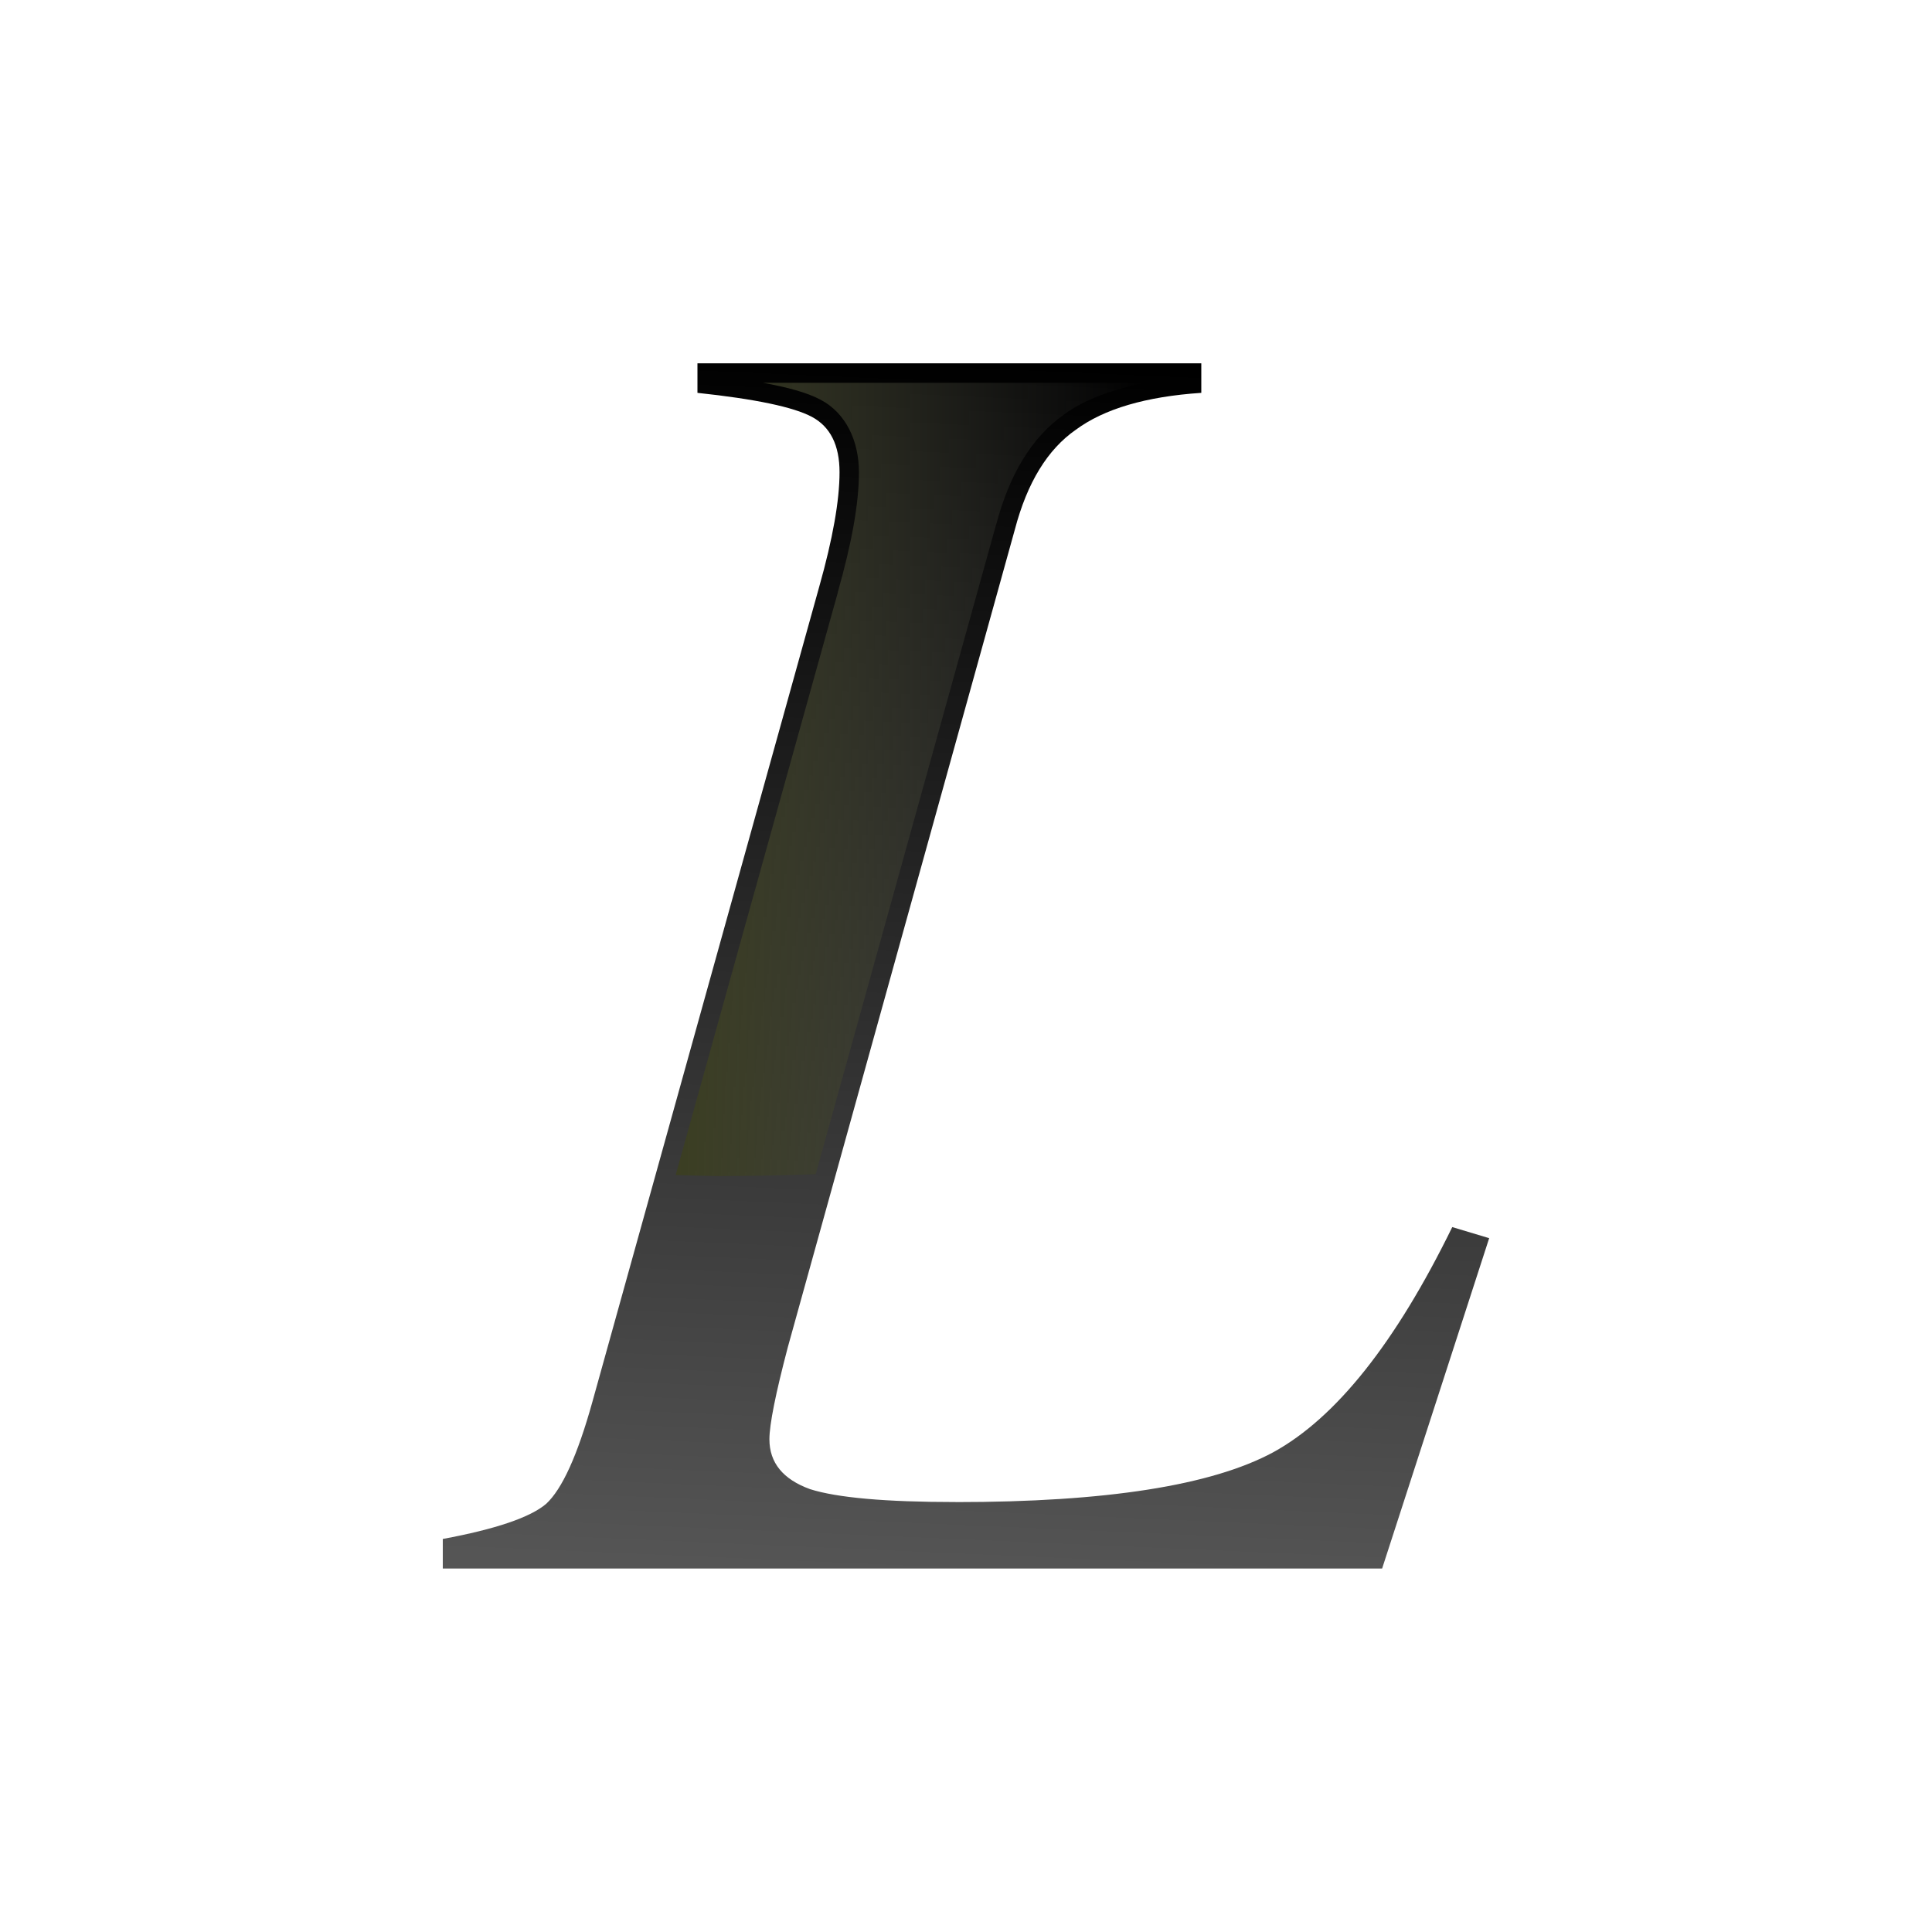
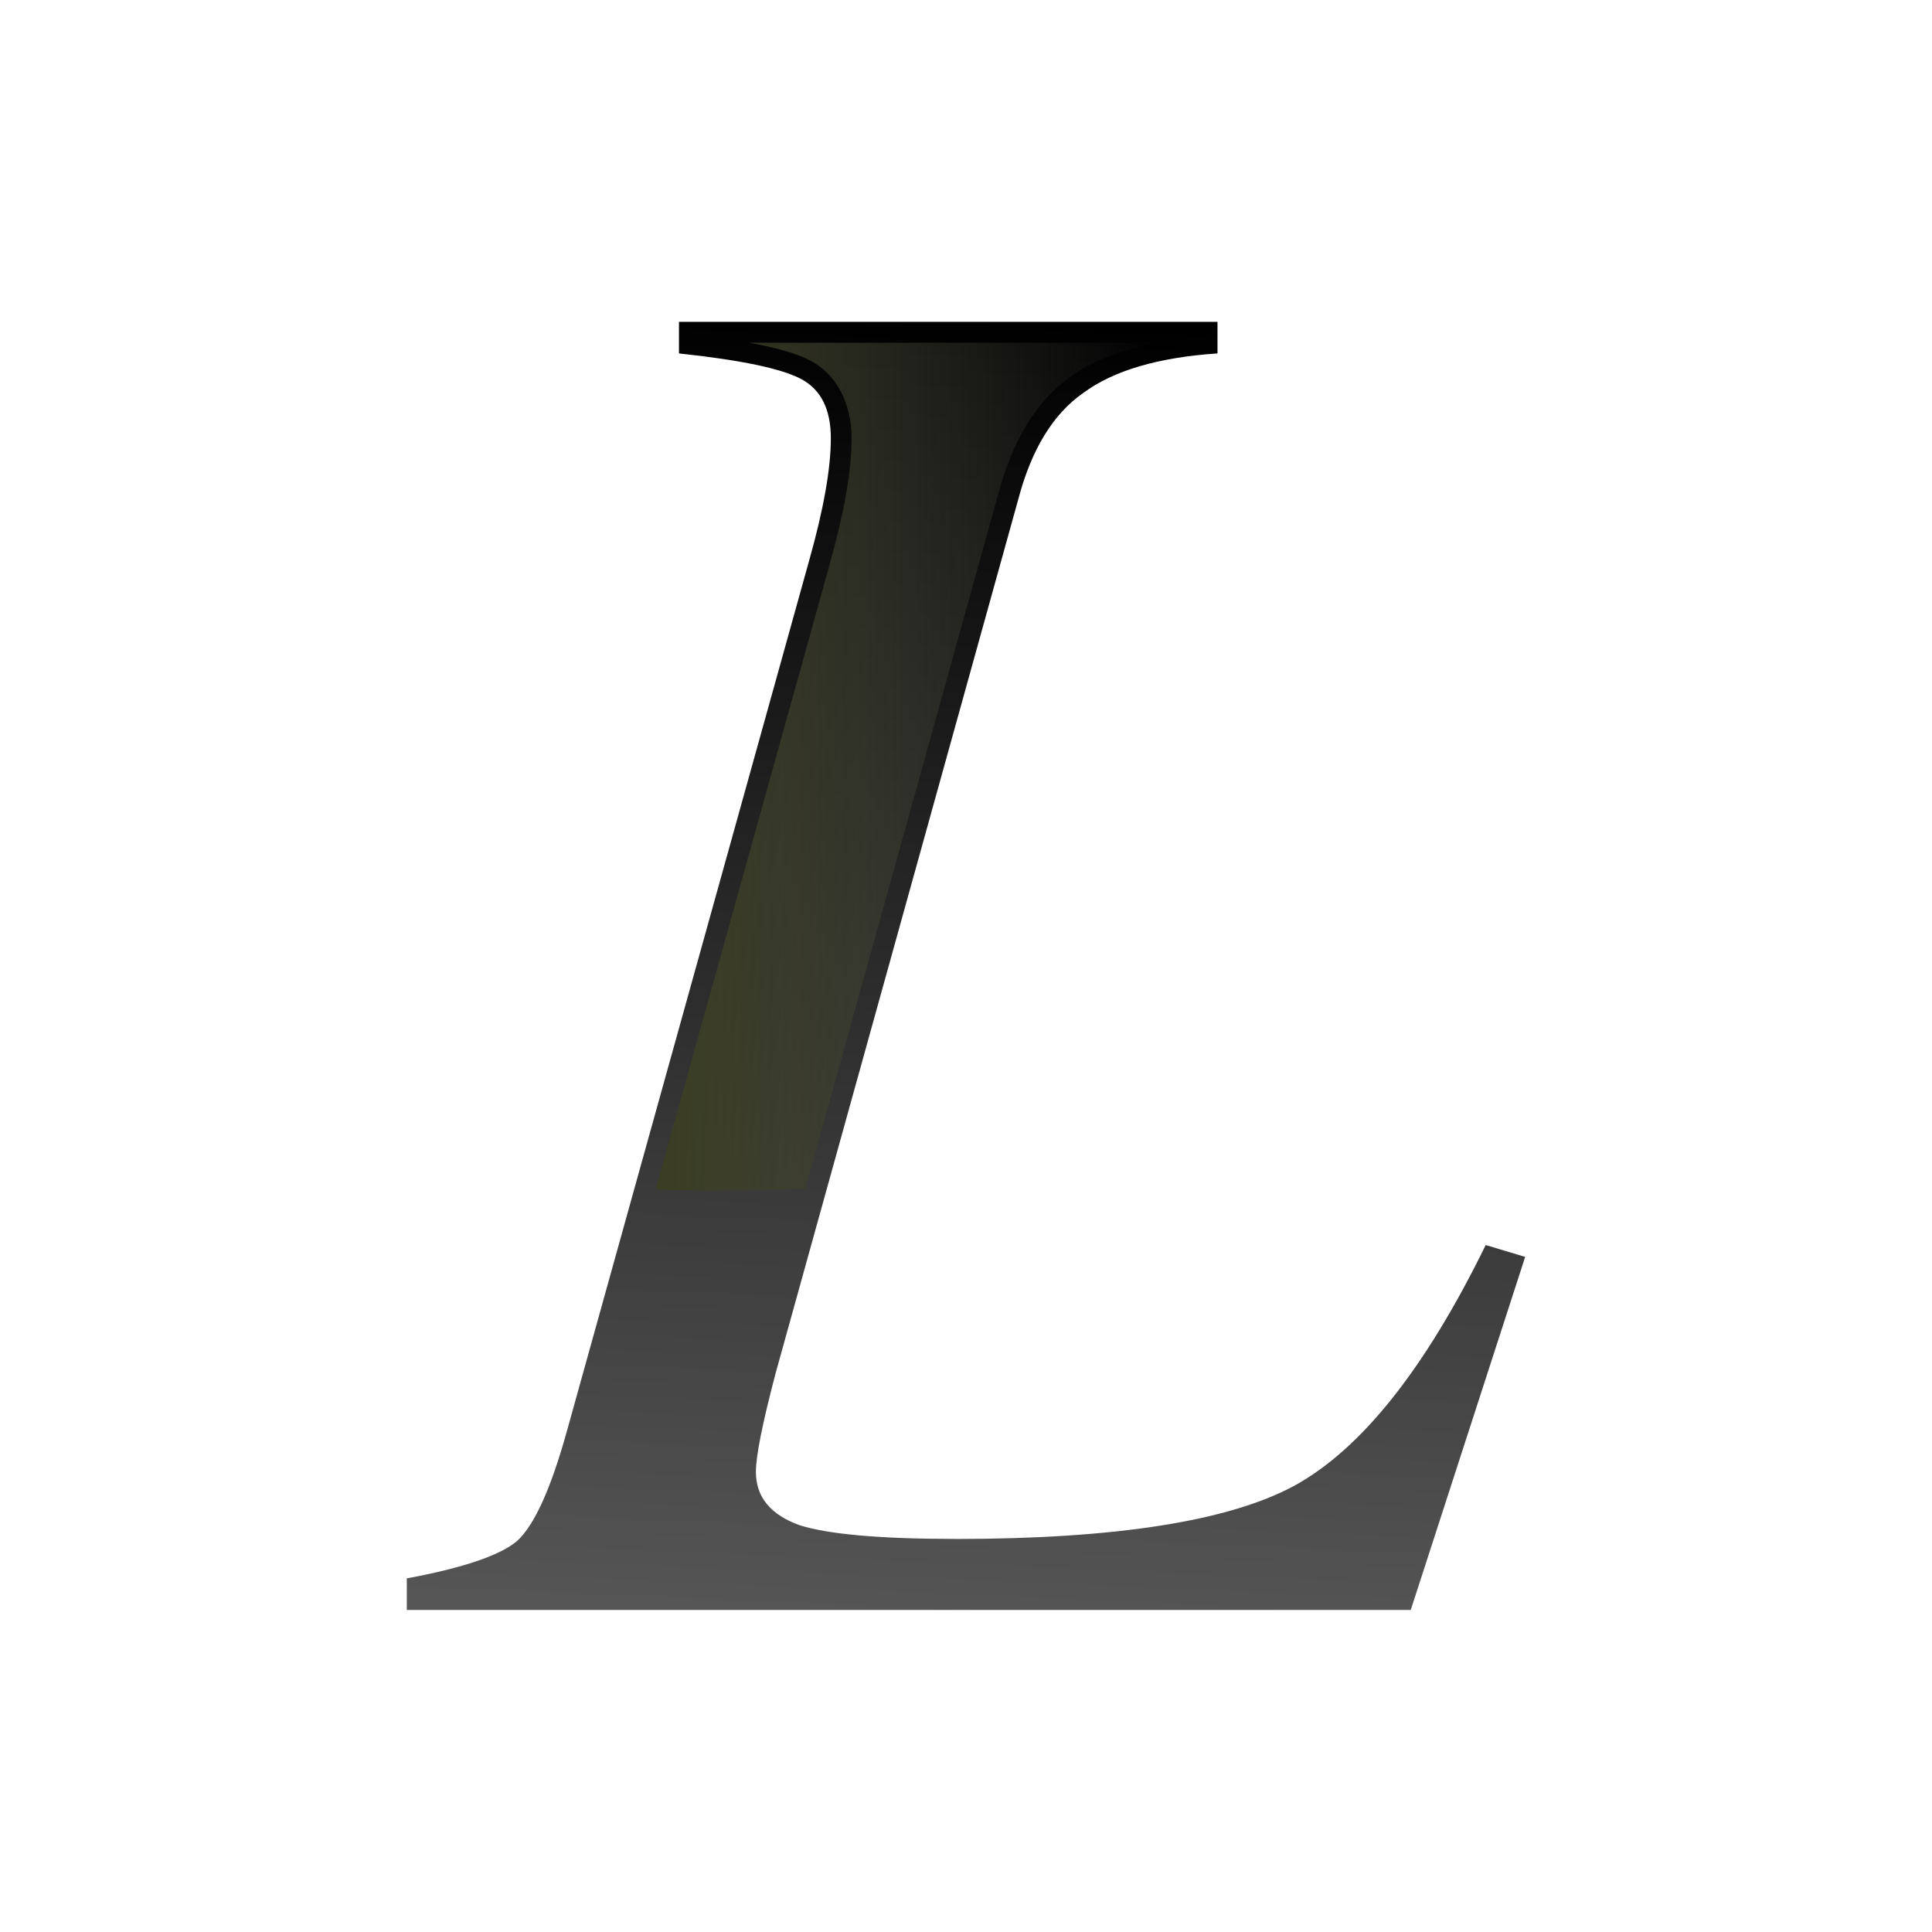
<svg xmlns="http://www.w3.org/2000/svg" height="24" viewBox="0 0 6.35 6.35" width="24">
  <linearGradient id="a" gradientUnits="userSpaceOnUse" x1="11.382" x2="20.345" y1="13.366" y2="13.366">
    <stop offset="0" stop-color="#3b3e22" />
    <stop offset="1" stop-color="#454545" stop-opacity="0" />
  </linearGradient>
  <linearGradient id="b" gradientUnits="userSpaceOnUse" x1="18.642" x2="19.651" y1="28.663" y2="5.471">
    <stop offset="0" stop-color="#555" />
    <stop offset="1" />
  </linearGradient>
-   <g transform="matrix(.171875 0 0 .171875 .264583 .264583)">
+   <g transform="matrix(.1836968 0 0 .1836968 .064401 .064401)">
    <path d="m16.739 27.185q4.306 0 6.07-.953 1.8-.988 3.423-4.306l.706.212-2.047 6.317h-17.963v-.565q1.518-.282 1.976-.671.459-.423.882-1.941l4.341-15.599q.388-1.376.388-2.188 0-.776-.529-1.059-.529-.282-2.188-.459v-.565h9.635v.565q-1.588.106-2.4.706-.812.565-1.165 1.906l-4.341 15.634q-.353 1.341-.353 1.765 0 .671.776.953.776.247 2.788.247z" fill="url(#b)" stroke-width=".838" />
    <path d="m13.054 5.781c.46.085.841.185 1.105.327.477.254.727.783.727 1.384 0 .599-.138 1.353-.403 2.289h.002l-3.104 11.15a24.826 11.982 0 0 0 .812.02 24.826 11.982 0 0 0 1.866-.036l3.451-12.427v.006c.249-.946.674-1.67 1.304-2.111.4-.294.935-.473 1.53-.602z" fill="url(#a)" />
  </g>
</svg>
